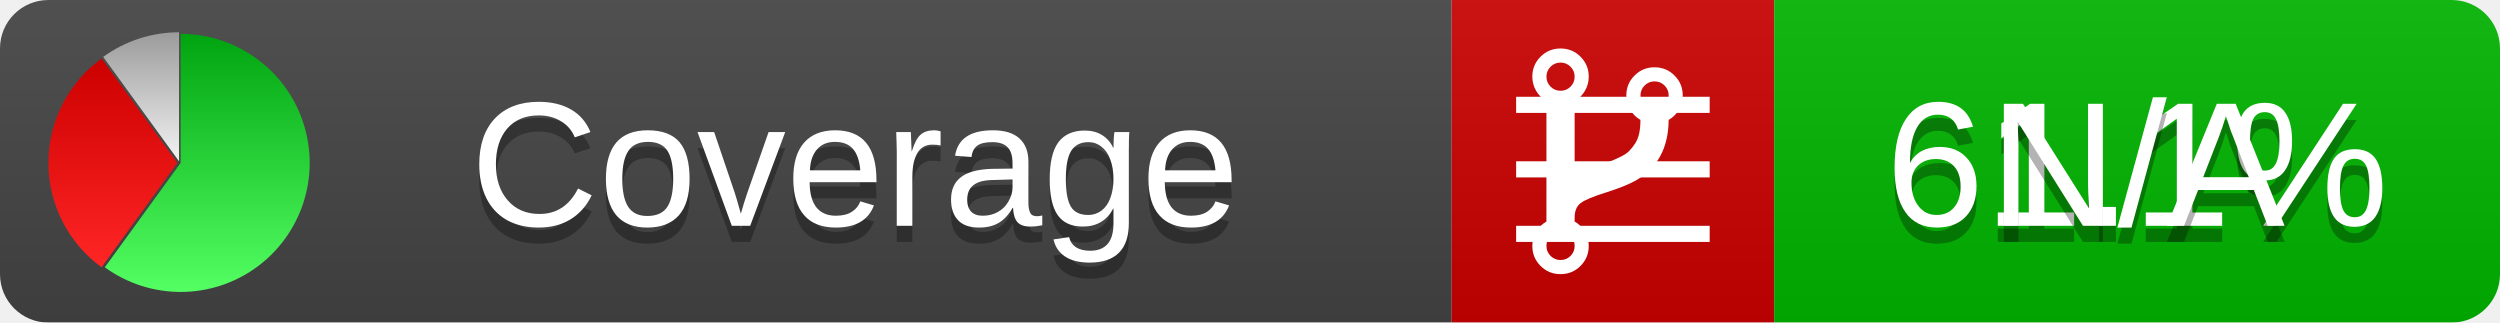
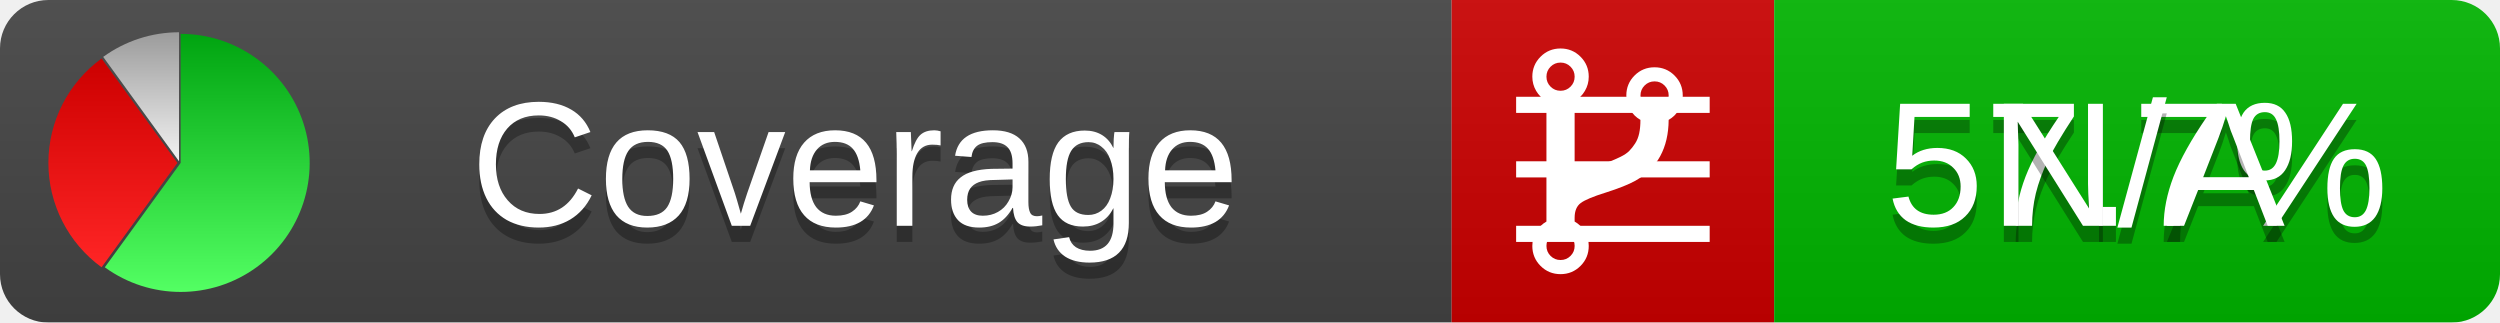
<svg xmlns="http://www.w3.org/2000/svg" xmlns:xlink="http://www.w3.org/1999/xlink" width="155" height="20">
  <style type="text/css">
          
            @keyframes fadeout {
              0 % { visibility: visible; opacity: 1; }
              40% { visibility: visible; opacity: 1; }
              50% { visibility: hidden; opacity: 0; }
              90% { visibility: hidden; opacity: 0; }
              100% { visibility: visible; opacity: 1; }
            }
            @keyframes fadein {
              0% { visibility: hidden; opacity: 0; }
              40% { visibility: hidden; opacity: 0; }
              50% { visibility: visible; opacity: 1; }
              90% { visibility: visible; opacity: 1; }
              100% { visibility: hidden; opacity: 0; }
            }
            .linecoverage {
                animation-duration: 10s;
                animation-name: fadeout;
                animation-iteration-count: infinite;
            }
            .branchcoverage {
                animation-duration: 10s;
                animation-name: fadein;
                animation-iteration-count: infinite;
            }
          
    </style>
  <defs>
    <linearGradient id="gradient" x2="0" y2="100%">
      <stop offset="0" stop-color="#bbb" stop-opacity=".1" />
      <stop offset="1" stop-opacity=".1" />
    </linearGradient>
    <linearGradient id="green" x2="0" y2="100%">
      <stop offset="0" stop-color="#00A410" />
      <stop offset="1" stop-color="#53FF63" />
    </linearGradient>
    <linearGradient id="red" x2="0" y2="100%">
      <stop offset="0" stop-color="#C00" />
      <stop offset="1" stop-color="#FF2525" />
    </linearGradient>
    <linearGradient id="gray" x2="0" y2="100%">
      <stop offset="0" stop-color="#9B9B9B" />
      <stop offset="1" stop-color="#F3F3F3" />
    </linearGradient>
    <mask id="mask">
      <rect width="155" height="20" rx="3" fill="#fff" />
    </mask>
    <g id="icon">
      <path style="fill:url(#green);" d="M205,202.5 l0,-200 a200,200 0 1,1 -117.558,361.803 z" />
      <path style="fill:url(#red);" d="M200,202.5 l-117.558,161.803 a200,200 0 0,1 0,-323.607 z" />
      <path style="fill:url(#gray);" d="M202.5,200 l-117.558,-161.803 a200,200 0 0,1 117.558,-38.196 z" />
    </g>
  </defs>
  <g mask="url(#mask)">
    <rect x="0" y="0" width="90" height="20" fill="#444" />
    <rect x="90" y="0" width="20" height="20" fill="#c00" />
    <rect x="110" y="0" width="45" height="20" fill="#00B600" />
    <rect x="0" y="0" width="155" height="20" fill="url(#gradient)" />
  </g>
  <g>
    <path class="linecoverage" stroke="#fff" d="M94 6.5 h12 M94 10.5 h12 M94 14.5 h12" />
    <path class="branchcoverage" fill="#fff" d="m 97.628,15.247 q 0,-0.364 -0.255,-0.619 -0.255,-0.255 -0.619,-0.255 -0.364,0 -0.619,0.255 -0.255,0.255 -0.255,0.619 0,0.364 0.255,0.619 0.255,0.255 0.619,0.255 0.364,0 0.619,-0.255 0.255,-0.255 0.255,-0.619 z m 0,-10.493 q 0,-0.364 -0.255,-0.619 -0.255,-0.255 -0.619,-0.255 -0.364,0 -0.619,0.255 -0.255,0.255 -0.255,0.619 0,0.364 0.255,0.619 0.255,0.255 0.619,0.255 0.364,0 0.619,-0.255 0.255,-0.255 0.255,-0.619 z m 5.83,1.166 q 0,-0.364 -0.255,-0.619 -0.255,-0.255 -0.619,-0.255 -0.364,0 -0.619,0.255 -0.255,0.255 -0.255,0.619 0,0.364 0.255,0.619 0.255,0.255 0.619,0.255 0.364,0 0.619,-0.255 0.255,-0.255 0.255,-0.619 z m 0.874,0 q 0,0.474 -0.237,0.879 -0.237,0.405 -0.638,0.633 -0.018,2.614 -2.059,3.771 -0.619,0.346 -1.849,0.738 -1.166,0.364 -1.544,0.647 -0.378,0.282 -0.378,0.911 l 0,0.237 q 0.401,0.228 0.638,0.633 0.237,0.405 0.237,0.879 0,0.729 -0.51,1.239 -0.51,0.51 -1.239,0.51 -0.729,0 -1.239,-0.51 -0.51,-0.51 -0.51,-1.239 0,-0.474 0.237,-0.879 0.237,-0.405 0.638,-0.633 l 0,-7.469 q -0.401,-0.228 -0.638,-0.633 -0.237,-0.405 -0.237,-0.879 0,-0.729 0.51,-1.239 0.51,-0.51 1.239,-0.51 0.729,0 1.239,0.51 0.51,0.51 0.51,1.239 0,0.474 -0.237,0.879 -0.237,0.405 -0.638,0.633 l 0,4.527 q 0.492,-0.237 1.403,-0.519 0.501,-0.155 0.797,-0.269 0.296,-0.114 0.642,-0.282 0.346,-0.169 0.537,-0.36 0.191,-0.191 0.369,-0.465 0.178,-0.273 0.255,-0.633 0.077,-0.36 0.077,-0.833 -0.401,-0.228 -0.638,-0.633 -0.237,-0.405 -0.237,-0.879 0,-0.729 0.51,-1.239 0.51,-0.51 1.239,-0.51 0.729,0 1.239,0.51 0.51,0.51 0.51,1.239 z" />
  </g>
  <g fill="#fff" text-anchor="middle" font-family="Verdana,Arial,Geneva,sans-serif" font-size="11">
    <a xlink:href="https://github.com/danielpalme/ReportGenerator" target="_top">
      <use xlink:href="#icon" transform="translate(3,2) scale(.04)" />
    </a>
    <text x="53" y="15" fill="#010101" fill-opacity=".3">Coverage</text>
    <text x="53" y="14" fill="#fff">Coverage</text>
-     <text class="linecoverage" x="132.5" y="15" fill="#010101" fill-opacity=".3">61.1%</text>
-     <text class="linecoverage" x="132.5" y="14">61.1%</text>
+     <text class="linecoverage" x="132.5" y="15" fill="#010101" fill-opacity=".3">57.7%</text>
+     <text class="linecoverage" x="132.5" y="14">57.7%</text>
    <text class="branchcoverage" x="132.5" y="15" fill="#010101" fill-opacity=".3">N/A</text>
    <text class="branchcoverage" x="132.5" y="14">N/A</text>
  </g>
  <g>
    <rect class="linecoverage" x="90" y="0" width="65" height="20" fill-opacity="0" />
    <rect class="branchcoverage" x="90" y="0" width="65" height="20" fill-opacity="0" />
  </g>
</svg>
